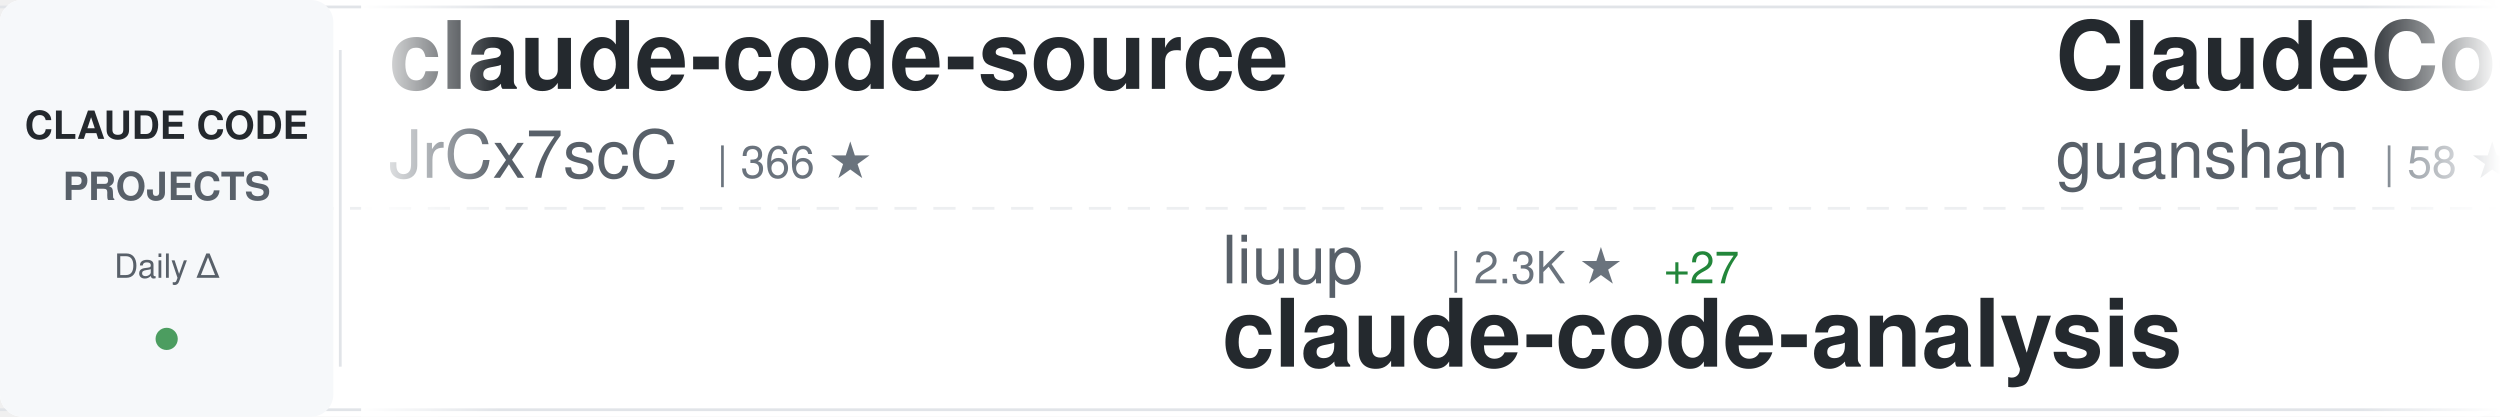
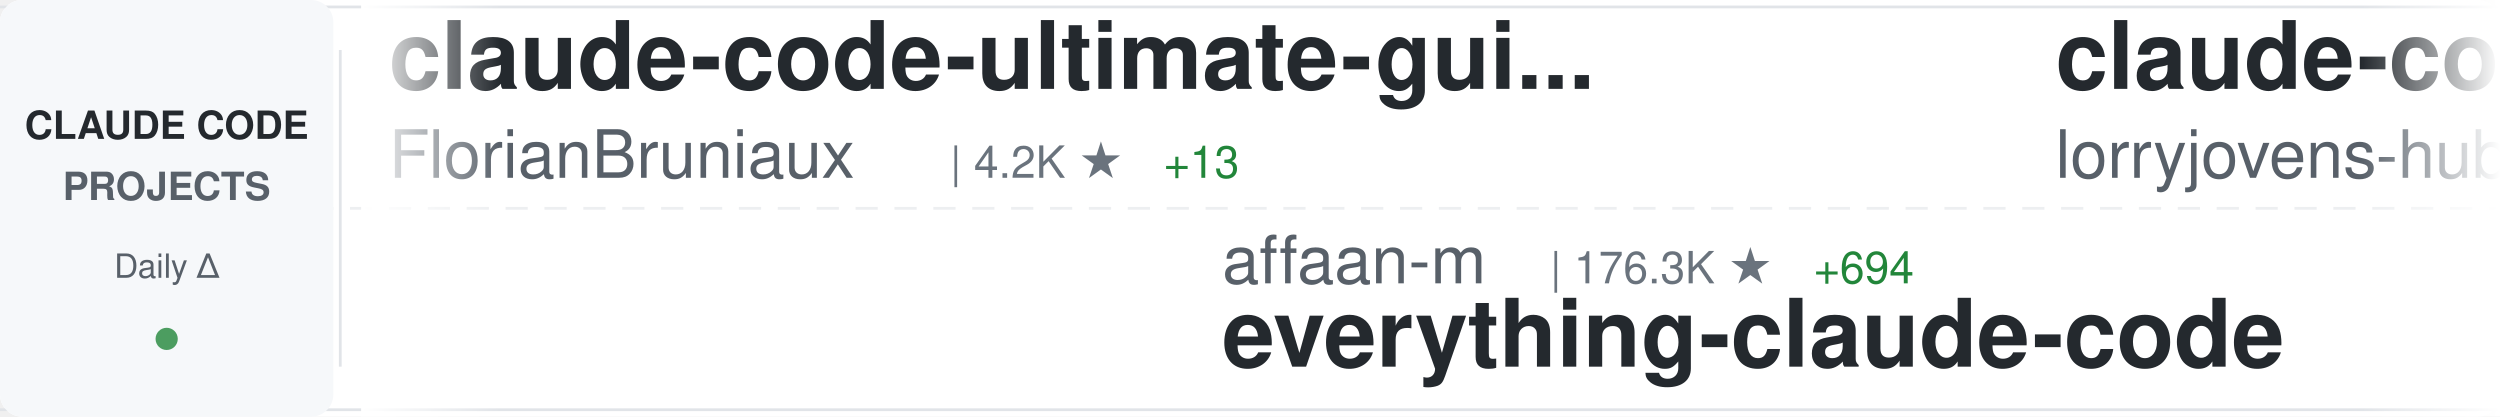
<svg xmlns="http://www.w3.org/2000/svg" width="900" height="150">
  <defs>
    <linearGradient id="awesomeLeftFade" x1="0%" y1="0%" x2="100%" y2="0%">
      <stop offset="0%" style="stop-color:#ffffff;stop-opacity:1" />
      <stop offset="100%" style="stop-color:#ffffff;stop-opacity:0" />
    </linearGradient>
    <linearGradient id="awesomeRightFade" x1="0%" y1="0%" x2="100%" y2="0%">
      <stop offset="0%" style="stop-color:#ffffff;stop-opacity:0" />
      <stop offset="100%" style="stop-color:#ffffff;stop-opacity:1" />
    </linearGradient>
  </defs>
  <rect width="900" height="150" fill="#ffffff" rx="8" />
  <rect x="0" y="2" width="900" height="1" fill="#e1e4e8" />
  <rect x="0" y="147" width="900" height="1" fill="#e1e4e8" />
  <line x1="0" y1="75" x2="900" y2="75" stroke="#e1e4e8" stroke-width="1" stroke-dasharray="8 6" opacity="0.6" />
  <rect x="0" y="0" width="120" height="150" fill="#f6f8fa" rx="8" />
  <text x="60" y="50" font-family="-apple-system, BlinkMacSystemFont, 'Segoe UI', Helvetica, Arial, sans-serif" font-size="14" font-weight="600" fill="#24292e" text-anchor="middle">CLAUDE CODE</text>
  <text x="60" y="72" font-family="-apple-system, BlinkMacSystemFont, 'Segoe UI', Helvetica, Arial, sans-serif" font-size="14" font-weight="600" fill="#586069" text-anchor="middle">PROJECTS</text>
  <text x="60" y="100" font-family="-apple-system, BlinkMacSystemFont, 'Segoe UI', Helvetica, Arial, sans-serif" font-size="12" font-weight="500" fill="#586069" text-anchor="middle">Daily Δ</text>
  <circle cx="60" cy="122" r="4" fill="#22863a" opacity="0.8" />
  <rect x="122" y="18" width="1" height="114" fill="#e1e4e8" />
  <clipPath id="awesomeTickerClip">
    <rect x="130" y="0" width="770" height="150" />
  </clipPath>
  <g clip-path="url(#awesomeTickerClip)">
    <g id="awesomeTickerItems">
      <animateTransform attributeName="transform" attributeType="XML" type="translate" from="0 0" to="-3000 0" dur="54s" repeatCount="indefinite" />
      <g transform="translate(0, 0)">
+         <text x="140" y="32" font-family="-apple-system, BlinkMacSystemFont, 'Segoe UI', Helvetica, Arial, sans-serif" font-size="34" font-weight="600" fill="#24292e">claude-code-ultimate-gui...</text>
+         <text x="140" y="64" font-family="-apple-system, BlinkMacSystemFont, 'Segoe UI', Helvetica, Arial, sans-serif" font-size="24" font-weight="400" fill="#586069">FlorianBruniaux</text>
+         <text x="342" y="64" font-family="-apple-system, BlinkMacSystemFont, 'Segoe UI', Helvetica, Arial, sans-serif" font-size="16" font-weight="500" fill="#6a737d">| 4.2K ★</text>
+         <text x="419" y="64" font-family="-apple-system, BlinkMacSystemFont, 'Segoe UI', Helvetica, Arial, sans-serif" font-size="16" font-weight="500" fill="#22863a"> +13</text>
+       </g>
+       <g transform="translate(300, 0)">
+         <text x="140" y="102" font-family="-apple-system, BlinkMacSystemFont, 'Segoe UI', Helvetica, Arial, sans-serif" font-size="24" font-weight="400" fill="#586069">affaan-m</text>
+         <text x="258" y="102" font-family="-apple-system, BlinkMacSystemFont, 'Segoe UI', Helvetica, Arial, sans-serif" font-size="16" font-weight="500" fill="#6a737d">| 176.3K ★</text>
+         <text x="353" y="102" font-family="-apple-system, BlinkMacSystemFont, 'Segoe UI', Helvetica, Arial, sans-serif" font-size="16" font-weight="500" fill="#22863a"> +694</text>
+         <text x="140" y="132" font-family="-apple-system, BlinkMacSystemFont, 'Segoe UI', Helvetica, Arial, sans-serif" font-size="34" font-weight="600" fill="#24292e">everything-claude-code</text>
+       </g>
+       <g transform="translate(600, 0)">
+         <text x="140" y="32" font-family="-apple-system, BlinkMacSystemFont, 'Segoe UI', Helvetica, Arial, sans-serif" font-size="34" font-weight="600" fill="#24292e">claude-code-rust</text>
+         <text x="140" y="64" font-family="-apple-system, BlinkMacSystemFont, 'Segoe UI', Helvetica, Arial, sans-serif" font-size="24" font-weight="400" fill="#586069">lorryjovens-hub</text>
+         <text x="342" y="64" font-family="-apple-system, BlinkMacSystemFont, 'Segoe UI', Helvetica, Arial, sans-serif" font-size="16" font-weight="500" fill="#6a737d">| 1.5K ★</text>
+         <text x="419" y="64" font-family="-apple-system, BlinkMacSystemFont, 'Segoe UI', Helvetica, Arial, sans-serif" font-size="16" font-weight="500" fill="#22863a"> +3</text>
+       </g>
+       <g transform="translate(900, 0)">
+         <text x="140" y="102" font-family="-apple-system, BlinkMacSystemFont, 'Segoe UI', Helvetica, Arial, sans-serif" font-size="24" font-weight="400" fill="#586069">xorespesp</text>
+         <text x="270" y="102" font-family="-apple-system, BlinkMacSystemFont, 'Segoe UI', Helvetica, Arial, sans-serif" font-size="16" font-weight="500" fill="#6a737d">| 223 ★</text>
+         <text x="338" y="102" font-family="-apple-system, BlinkMacSystemFont, 'Segoe UI', Helvetica, Arial, sans-serif" font-size="16" font-weight="500" fill="#22863a"> +1</text>
+         <text x="140" y="132" font-family="-apple-system, BlinkMacSystemFont, 'Segoe UI', Helvetica, Arial, sans-serif" font-size="34" font-weight="600" fill="#24292e">claude-code</text>
+       </g>
+       <g transform="translate(1200, 0)">
+         <text x="140" y="32" font-family="-apple-system, BlinkMacSystemFont, 'Segoe UI', Helvetica, Arial, sans-serif" font-size="34" font-weight="600" fill="#24292e">how-claude-code-works</text>
+         <text x="140" y="64" font-family="-apple-system, BlinkMacSystemFont, 'Segoe UI', Helvetica, Arial, sans-serif" font-size="24" font-weight="400" fill="#586069">Windy3f3f3f3f</text>
+         <text x="318" y="64" font-family="-apple-system, BlinkMacSystemFont, 'Segoe UI', Helvetica, Arial, sans-serif" font-size="16" font-weight="500" fill="#6a737d">| 2.3K ★</text>
+         <text x="395" y="64" font-family="-apple-system, BlinkMacSystemFont, 'Segoe UI', Helvetica, Arial, sans-serif" font-size="16" font-weight="500" fill="#22863a"> +52</text>
+       </g>
+       <g transform="translate(1500, 0)">
+         <text x="140" y="102" font-family="-apple-system, BlinkMacSystemFont, 'Segoe UI', Helvetica, Arial, sans-serif" font-size="24" font-weight="400" fill="#586069">luongnv89</text>
+         <text x="270" y="102" font-family="-apple-system, BlinkMacSystemFont, 'Segoe UI', Helvetica, Arial, sans-serif" font-size="16" font-weight="500" fill="#6a737d">| 32.0K ★</text>
+         <text x="356" y="102" font-family="-apple-system, BlinkMacSystemFont, 'Segoe UI', Helvetica, Arial, sans-serif" font-size="16" font-weight="500" fill="#22863a"> +230</text>
+         <text x="140" y="132" font-family="-apple-system, BlinkMacSystemFont, 'Segoe UI', Helvetica, Arial, sans-serif" font-size="34" font-weight="600" fill="#24292e">claude-howto</text>
+       </g>
+       <g transform="translate(1800, 0)">
+         <text x="140" y="32" font-family="-apple-system, BlinkMacSystemFont, 'Segoe UI', Helvetica, Arial, sans-serif" font-size="34" font-weight="600" fill="#24292e">claude-code-pm-course</text>
+         <text x="140" y="64" font-family="-apple-system, BlinkMacSystemFont, 'Segoe UI', Helvetica, Arial, sans-serif" font-size="24" font-weight="400" fill="#586069">carlvellotti</text>
+         <text x="306" y="64" font-family="-apple-system, BlinkMacSystemFont, 'Segoe UI', Helvetica, Arial, sans-serif" font-size="16" font-weight="500" fill="#6a737d">| 2.0K ★</text>
+         <text x="383" y="64" font-family="-apple-system, BlinkMacSystemFont, 'Segoe UI', Helvetica, Arial, sans-serif" font-size="16" font-weight="500" fill="#22863a"> +6</text>
+       </g>
+       <g transform="translate(2100, 0)">
+         <text x="140" y="102" font-family="-apple-system, BlinkMacSystemFont, 'Segoe UI', Helvetica, Arial, sans-serif" font-size="24" font-weight="400" fill="#586069">andrew-kramer-inno</text>
+         <text x="378" y="102" font-family="-apple-system, BlinkMacSystemFont, 'Segoe UI', Helvetica, Arial, sans-serif" font-size="16" font-weight="500" fill="#6a737d">| 587 ★</text>
+         <text x="446" y="102" font-family="-apple-system, BlinkMacSystemFont, 'Segoe UI', Helvetica, Arial, sans-serif" font-size="16" font-weight="500" fill="#22863a"> +1</text>
+         <text x="140" y="132" font-family="-apple-system, BlinkMacSystemFont, 'Segoe UI', Helvetica, Arial, sans-serif" font-size="34" font-weight="600" fill="#24292e">claude-code-source-build</text>
+       </g>
+       <g transform="translate(2400, 0)">
        <text x="140" y="32" font-family="-apple-system, BlinkMacSystemFont, 'Segoe UI', Helvetica, Arial, sans-serif" font-size="34" font-weight="600" fill="#24292e">claude-code-source</text>
        <text x="140" y="64" font-family="-apple-system, BlinkMacSystemFont, 'Segoe UI', Helvetica, Arial, sans-serif" font-size="24" font-weight="400" fill="#586069">JrCx7scC</text>
-         <text x="258" y="64" font-family="-apple-system, BlinkMacSystemFont, 'Segoe UI', Helvetica, Arial, sans-serif" font-size="16" font-weight="500" fill="#6a737d">| 366 ★</text>
+         <text x="258" y="64" font-family="-apple-system, BlinkMacSystemFont, 'Segoe UI', Helvetica, Arial, sans-serif" font-size="16" font-weight="500" fill="#6a737d">| 367 ★</text>
+         <text x="326" y="64" font-family="-apple-system, BlinkMacSystemFont, 'Segoe UI', Helvetica, Arial, sans-serif" font-size="16" font-weight="500" fill="#22863a"> +1</text>
      </g>
-       <g transform="translate(300, 0)">
-         <text x="140" y="102" font-family="-apple-system, BlinkMacSystemFont, 'Segoe UI', Helvetica, Arial, sans-serif" font-size="24" font-weight="400" fill="#586069">liuup</text>
-         <text x="222" y="102" font-family="-apple-system, BlinkMacSystemFont, 'Segoe UI', Helvetica, Arial, sans-serif" font-size="16" font-weight="500" fill="#6a737d">| 2.3K ★</text>
-         <text x="299" y="102" font-family="-apple-system, BlinkMacSystemFont, 'Segoe UI', Helvetica, Arial, sans-serif" font-size="16" font-weight="500" fill="#22863a"> +27</text>
-         <text x="140" y="132" font-family="-apple-system, BlinkMacSystemFont, 'Segoe UI', Helvetica, Arial, sans-serif" font-size="34" font-weight="600" fill="#24292e">claude-code-analysis</text>
+       <g transform="translate(2700, 0)">
+         <text x="140" y="102" font-family="-apple-system, BlinkMacSystemFont, 'Segoe UI', Helvetica, Arial, sans-serif" font-size="24" font-weight="400" fill="#586069">ChrisWiles</text>
+         <text x="282" y="102" font-family="-apple-system, BlinkMacSystemFont, 'Segoe UI', Helvetica, Arial, sans-serif" font-size="16" font-weight="500" fill="#6a737d">| 5.9K ★</text>
+         <text x="359" y="102" font-family="-apple-system, BlinkMacSystemFont, 'Segoe UI', Helvetica, Arial, sans-serif" font-size="16" font-weight="500" fill="#22863a"> +1</text>
+         <text x="140" y="132" font-family="-apple-system, BlinkMacSystemFont, 'Segoe UI', Helvetica, Arial, sans-serif" font-size="34" font-weight="600" fill="#24292e">claude-code-showcase</text>
      </g>
-       <g transform="translate(600, 0)">
-         <text x="140" y="32" font-family="-apple-system, BlinkMacSystemFont, 'Segoe UI', Helvetica, Arial, sans-serif" font-size="34" font-weight="600" fill="#24292e">ClaudeCode</text>
-         <text x="140" y="64" font-family="-apple-system, BlinkMacSystemFont, 'Segoe UI', Helvetica, Arial, sans-serif" font-size="24" font-weight="400" fill="#586069">guanshan</text>
-         <text x="258" y="64" font-family="-apple-system, BlinkMacSystemFont, 'Segoe UI', Helvetica, Arial, sans-serif" font-size="16" font-weight="500" fill="#6a737d">| 58 ★</text>
+       <g transform="translate(3000, 0)">
+         <text x="140" y="32" font-family="-apple-system, BlinkMacSystemFont, 'Segoe UI', Helvetica, Arial, sans-serif" font-size="34" font-weight="600" fill="#24292e">claude-code-ultimate-gui...</text>
+         <text x="140" y="64" font-family="-apple-system, BlinkMacSystemFont, 'Segoe UI', Helvetica, Arial, sans-serif" font-size="24" font-weight="400" fill="#586069">FlorianBruniaux</text>
+         <text x="342" y="64" font-family="-apple-system, BlinkMacSystemFont, 'Segoe UI', Helvetica, Arial, sans-serif" font-size="16" font-weight="500" fill="#6a737d">| 4.2K ★</text>
+         <text x="419" y="64" font-family="-apple-system, BlinkMacSystemFont, 'Segoe UI', Helvetica, Arial, sans-serif" font-size="16" font-weight="500" fill="#22863a"> +13</text>
      </g>
-       <g transform="translate(900, 0)">
+       <g transform="translate(3300, 0)">
        <text x="140" y="102" font-family="-apple-system, BlinkMacSystemFont, 'Segoe UI', Helvetica, Arial, sans-serif" font-size="24" font-weight="400" fill="#586069">affaan-m</text>
-         <text x="258" y="102" font-family="-apple-system, BlinkMacSystemFont, 'Segoe UI', Helvetica, Arial, sans-serif" font-size="16" font-weight="500" fill="#6a737d">| 176.2K ★</text>
-         <text x="353" y="102" font-family="-apple-system, BlinkMacSystemFont, 'Segoe UI', Helvetica, Arial, sans-serif" font-size="16" font-weight="500" fill="#22863a"> +673</text>
+         <text x="258" y="102" font-family="-apple-system, BlinkMacSystemFont, 'Segoe UI', Helvetica, Arial, sans-serif" font-size="16" font-weight="500" fill="#6a737d">| 176.3K ★</text>
+         <text x="353" y="102" font-family="-apple-system, BlinkMacSystemFont, 'Segoe UI', Helvetica, Arial, sans-serif" font-size="16" font-weight="500" fill="#22863a"> +694</text>
        <text x="140" y="132" font-family="-apple-system, BlinkMacSystemFont, 'Segoe UI', Helvetica, Arial, sans-serif" font-size="34" font-weight="600" fill="#24292e">everything-claude-code</text>
      </g>
-       <g transform="translate(1200, 0)">
-         <text x="140" y="32" font-family="-apple-system, BlinkMacSystemFont, 'Segoe UI', Helvetica, Arial, sans-serif" font-size="34" font-weight="600" fill="#24292e">claude-code-source-code</text>
-         <text x="140" y="64" font-family="-apple-system, BlinkMacSystemFont, 'Segoe UI', Helvetica, Arial, sans-serif" font-size="24" font-weight="400" fill="#586069">777genius</text>
-         <text x="270" y="64" font-family="-apple-system, BlinkMacSystemFont, 'Segoe UI', Helvetica, Arial, sans-serif" font-size="16" font-weight="500" fill="#6a737d">| 908 ★</text>
-       </g>
-       <g transform="translate(1500, 0)">
-         <text x="140" y="102" font-family="-apple-system, BlinkMacSystemFont, 'Segoe UI', Helvetica, Arial, sans-serif" font-size="24" font-weight="400" fill="#586069">ding113</text>
-         <text x="246" y="102" font-family="-apple-system, BlinkMacSystemFont, 'Segoe UI', Helvetica, Arial, sans-serif" font-size="16" font-weight="500" fill="#6a737d">| 2.8K ★</text>
-         <text x="323" y="102" font-family="-apple-system, BlinkMacSystemFont, 'Segoe UI', Helvetica, Arial, sans-serif" font-size="16" font-weight="500" fill="#22863a"> +11</text>
-         <text x="140" y="132" font-family="-apple-system, BlinkMacSystemFont, 'Segoe UI', Helvetica, Arial, sans-serif" font-size="34" font-weight="600" fill="#24292e">claude-code-hub</text>
-       </g>
-       <g transform="translate(1800, 0)">
-         <text x="140" y="32" font-family="-apple-system, BlinkMacSystemFont, 'Segoe UI', Helvetica, Arial, sans-serif" font-size="34" font-weight="600" fill="#24292e">claude-code</text>
-         <text x="140" y="64" font-family="-apple-system, BlinkMacSystemFont, 'Segoe UI', Helvetica, Arial, sans-serif" font-size="24" font-weight="400" fill="#586069">RishabhK103</text>
-         <text x="294" y="64" font-family="-apple-system, BlinkMacSystemFont, 'Segoe UI', Helvetica, Arial, sans-serif" font-size="16" font-weight="500" fill="#6a737d">| 79 ★</text>
-         <text x="353" y="64" font-family="-apple-system, BlinkMacSystemFont, 'Segoe UI', Helvetica, Arial, sans-serif" font-size="16" font-weight="500" fill="#22863a"> +2</text>
-       </g>
-       <g transform="translate(2100, 0)">
-         <text x="140" y="102" font-family="-apple-system, BlinkMacSystemFont, 'Segoe UI', Helvetica, Arial, sans-serif" font-size="24" font-weight="400" fill="#586069">Cranot</text>
-         <text x="234" y="102" font-family="-apple-system, BlinkMacSystemFont, 'Segoe UI', Helvetica, Arial, sans-serif" font-size="16" font-weight="500" fill="#6a737d">| 2.7K ★</text>
-         <text x="311" y="102" font-family="-apple-system, BlinkMacSystemFont, 'Segoe UI', Helvetica, Arial, sans-serif" font-size="16" font-weight="500" fill="#22863a"> +2</text>
-         <text x="140" y="132" font-family="-apple-system, BlinkMacSystemFont, 'Segoe UI', Helvetica, Arial, sans-serif" font-size="34" font-weight="600" fill="#24292e">claude-code-guide</text>
-       </g>
-       <g transform="translate(2400, 0)">
-         <text x="140" y="32" font-family="-apple-system, BlinkMacSystemFont, 'Segoe UI', Helvetica, Arial, sans-serif" font-size="34" font-weight="600" fill="#24292e">claude-code-spec-workflo...</text>
-         <text x="140" y="64" font-family="-apple-system, BlinkMacSystemFont, 'Segoe UI', Helvetica, Arial, sans-serif" font-size="24" font-weight="400" fill="#586069">Pimzino</text>
-         <text x="246" y="64" font-family="-apple-system, BlinkMacSystemFont, 'Segoe UI', Helvetica, Arial, sans-serif" font-size="16" font-weight="500" fill="#6a737d">| 3.7K ★</text>
-         <text x="323" y="64" font-family="-apple-system, BlinkMacSystemFont, 'Segoe UI', Helvetica, Arial, sans-serif" font-size="16" font-weight="500" fill="#22863a"> +1</text>
-       </g>
-       <g transform="translate(2700, 0)">
-         <text x="140" y="102" font-family="-apple-system, BlinkMacSystemFont, 'Segoe UI', Helvetica, Arial, sans-serif" font-size="24" font-weight="400" fill="#586069">pedrohcgs</text>
-         <text x="270" y="102" font-family="-apple-system, BlinkMacSystemFont, 'Segoe UI', Helvetica, Arial, sans-serif" font-size="16" font-weight="500" fill="#6a737d">| 1.1K ★</text>
-         <text x="347" y="102" font-family="-apple-system, BlinkMacSystemFont, 'Segoe UI', Helvetica, Arial, sans-serif" font-size="16" font-weight="500" fill="#22863a"> +5</text>
-         <text x="140" y="132" font-family="-apple-system, BlinkMacSystemFont, 'Segoe UI', Helvetica, Arial, sans-serif" font-size="34" font-weight="600" fill="#24292e">claude-code-my-workflow</text>
-       </g>
-       <g transform="translate(3000, 0)">
-         <text x="140" y="32" font-family="-apple-system, BlinkMacSystemFont, 'Segoe UI', Helvetica, Arial, sans-serif" font-size="34" font-weight="600" fill="#24292e">claude-code-source</text>
-         <text x="140" y="64" font-family="-apple-system, BlinkMacSystemFont, 'Segoe UI', Helvetica, Arial, sans-serif" font-size="24" font-weight="400" fill="#586069">JrCx7scC</text>
-         <text x="258" y="64" font-family="-apple-system, BlinkMacSystemFont, 'Segoe UI', Helvetica, Arial, sans-serif" font-size="16" font-weight="500" fill="#6a737d">| 366 ★</text>
-       </g>
-       <g transform="translate(3300, 0)">
-         <text x="140" y="102" font-family="-apple-system, BlinkMacSystemFont, 'Segoe UI', Helvetica, Arial, sans-serif" font-size="24" font-weight="400" fill="#586069">liuup</text>
-         <text x="222" y="102" font-family="-apple-system, BlinkMacSystemFont, 'Segoe UI', Helvetica, Arial, sans-serif" font-size="16" font-weight="500" fill="#6a737d">| 2.3K ★</text>
-         <text x="299" y="102" font-family="-apple-system, BlinkMacSystemFont, 'Segoe UI', Helvetica, Arial, sans-serif" font-size="16" font-weight="500" fill="#22863a"> +27</text>
-         <text x="140" y="132" font-family="-apple-system, BlinkMacSystemFont, 'Segoe UI', Helvetica, Arial, sans-serif" font-size="34" font-weight="600" fill="#24292e">claude-code-analysis</text>
-       </g>
      <g transform="translate(3600, 0)">
-         <text x="140" y="32" font-family="-apple-system, BlinkMacSystemFont, 'Segoe UI', Helvetica, Arial, sans-serif" font-size="34" font-weight="600" fill="#24292e">ClaudeCode</text>
-         <text x="140" y="64" font-family="-apple-system, BlinkMacSystemFont, 'Segoe UI', Helvetica, Arial, sans-serif" font-size="24" font-weight="400" fill="#586069">guanshan</text>
-         <text x="258" y="64" font-family="-apple-system, BlinkMacSystemFont, 'Segoe UI', Helvetica, Arial, sans-serif" font-size="16" font-weight="500" fill="#6a737d">| 58 ★</text>
+         <text x="140" y="32" font-family="-apple-system, BlinkMacSystemFont, 'Segoe UI', Helvetica, Arial, sans-serif" font-size="34" font-weight="600" fill="#24292e">claude-code-rust</text>
+         <text x="140" y="64" font-family="-apple-system, BlinkMacSystemFont, 'Segoe UI', Helvetica, Arial, sans-serif" font-size="24" font-weight="400" fill="#586069">lorryjovens-hub</text>
+         <text x="342" y="64" font-family="-apple-system, BlinkMacSystemFont, 'Segoe UI', Helvetica, Arial, sans-serif" font-size="16" font-weight="500" fill="#6a737d">| 1.5K ★</text>
+         <text x="419" y="64" font-family="-apple-system, BlinkMacSystemFont, 'Segoe UI', Helvetica, Arial, sans-serif" font-size="16" font-weight="500" fill="#22863a"> +3</text>
      </g>
      <g transform="translate(3900, 0)">
-         <text x="140" y="102" font-family="-apple-system, BlinkMacSystemFont, 'Segoe UI', Helvetica, Arial, sans-serif" font-size="24" font-weight="400" fill="#586069">affaan-m</text>
-         <text x="258" y="102" font-family="-apple-system, BlinkMacSystemFont, 'Segoe UI', Helvetica, Arial, sans-serif" font-size="16" font-weight="500" fill="#6a737d">| 176.2K ★</text>
-         <text x="353" y="102" font-family="-apple-system, BlinkMacSystemFont, 'Segoe UI', Helvetica, Arial, sans-serif" font-size="16" font-weight="500" fill="#22863a"> +673</text>
-         <text x="140" y="132" font-family="-apple-system, BlinkMacSystemFont, 'Segoe UI', Helvetica, Arial, sans-serif" font-size="34" font-weight="600" fill="#24292e">everything-claude-code</text>
+         <text x="140" y="102" font-family="-apple-system, BlinkMacSystemFont, 'Segoe UI', Helvetica, Arial, sans-serif" font-size="24" font-weight="400" fill="#586069">xorespesp</text>
+         <text x="270" y="102" font-family="-apple-system, BlinkMacSystemFont, 'Segoe UI', Helvetica, Arial, sans-serif" font-size="16" font-weight="500" fill="#6a737d">| 223 ★</text>
+         <text x="338" y="102" font-family="-apple-system, BlinkMacSystemFont, 'Segoe UI', Helvetica, Arial, sans-serif" font-size="16" font-weight="500" fill="#22863a"> +1</text>
+         <text x="140" y="132" font-family="-apple-system, BlinkMacSystemFont, 'Segoe UI', Helvetica, Arial, sans-serif" font-size="34" font-weight="600" fill="#24292e">claude-code</text>
      </g>
    </g>
  </g>
  <rect x="130" y="0" width="50" height="150" fill="url(#awesomeLeftFade)" />
  <rect x="850" y="0" width="50" height="150" fill="url(#awesomeRightFade)" />
</svg>
